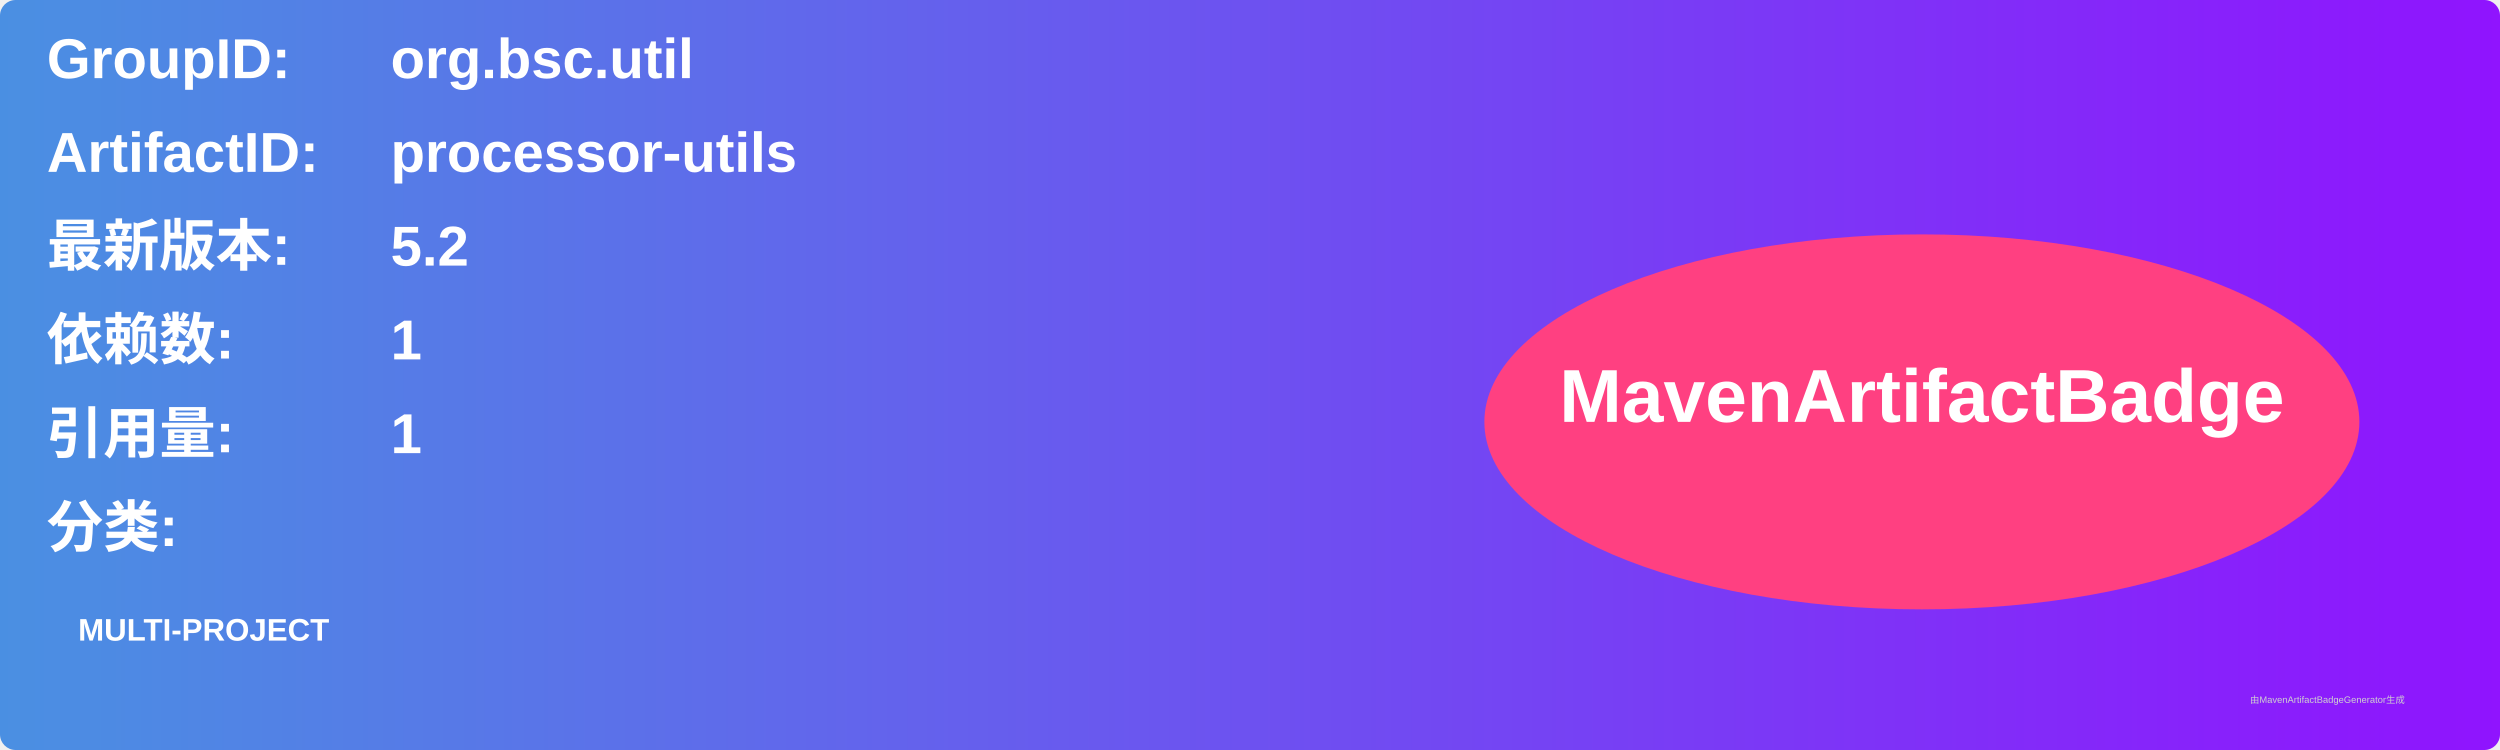
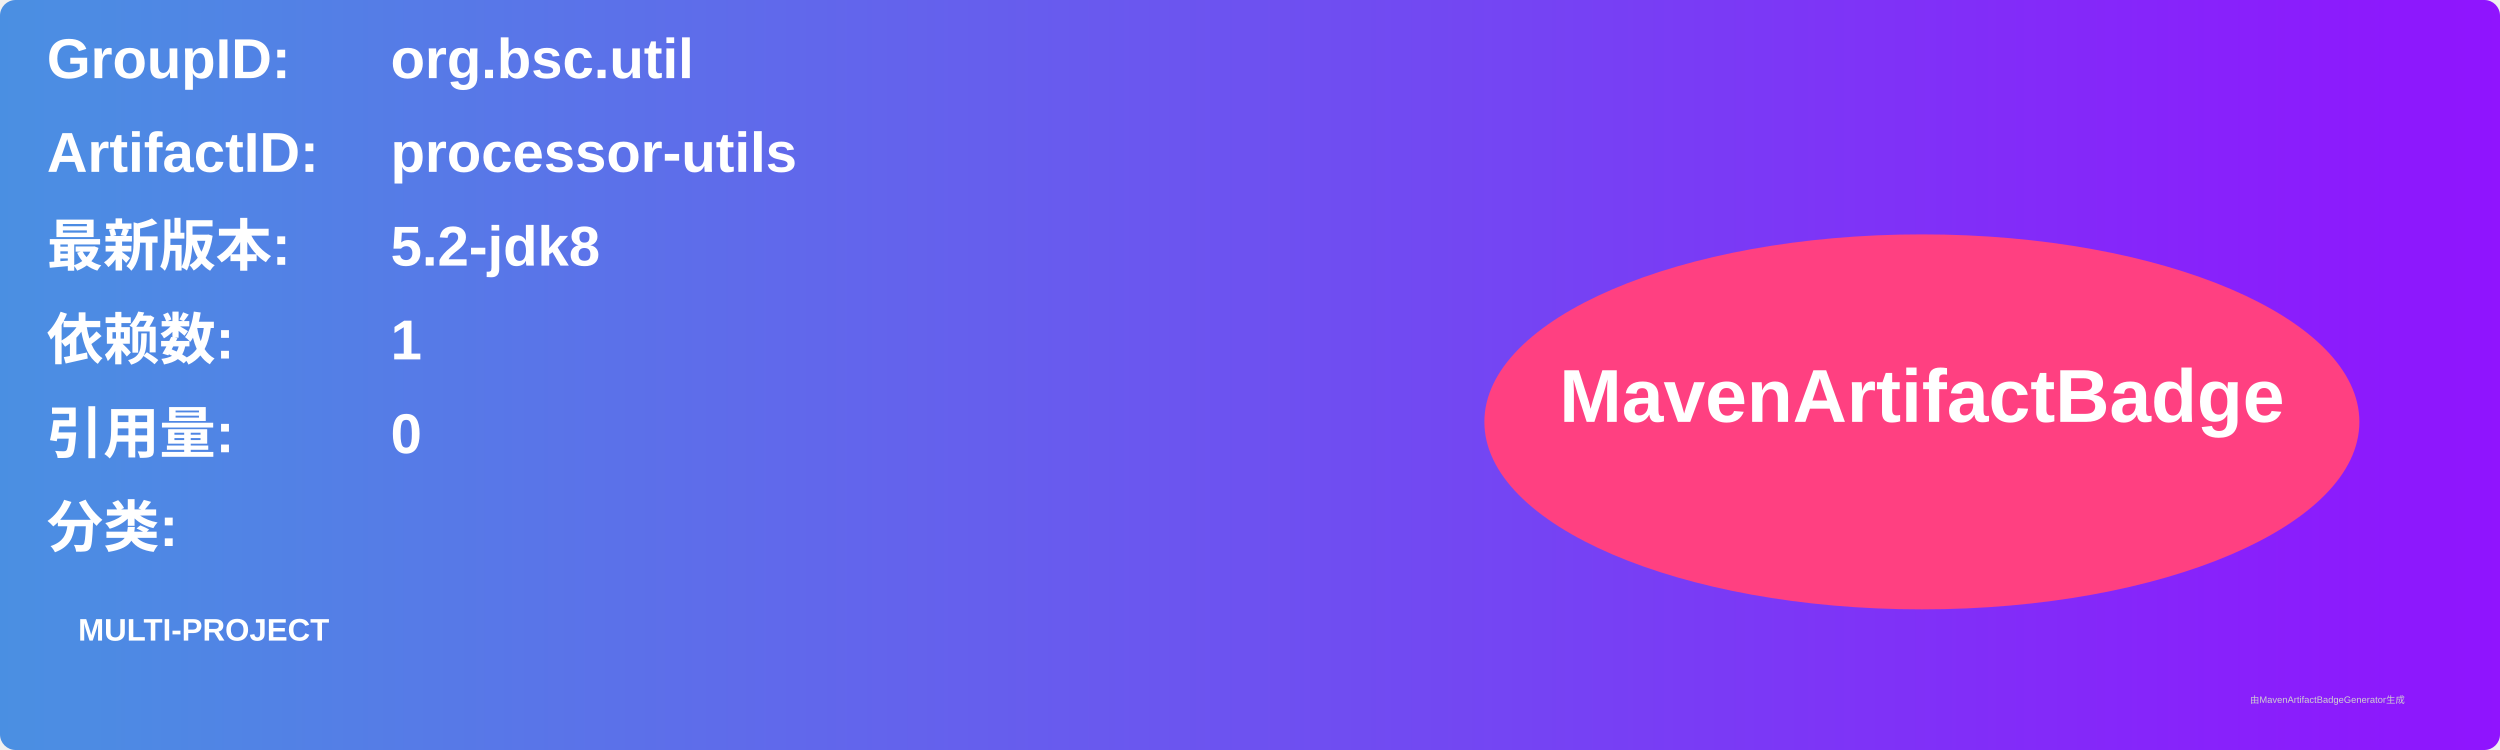
<svg xmlns="http://www.w3.org/2000/svg" width="800" height="240" viewBox="0 0 800 240">
  <linearGradient id="grad" x1="0%" y1="0%" x2="100%" y2="0%">
    <stop offset="0%" stop-color="#4a90e2" />
    <stop offset="100%" stop-color="#9013fe" />
  </linearGradient>
  <rect width="100%" height="100%" rx="5" ry="5" fill="url(#grad)" />
  <g transform="translate(15, 15)">
    <text x="0" y="10" font-family="Arial" font-size="18" fill="white" font-weight="bold" width="260">GroupID:</text>
    <text x="110" y="10" font-family="Arial" font-size="18" fill="white" font-weight="bold" width="460">org.bsc.util</text>
    <text x="0" y="40" font-family="Arial" font-size="18" fill="white" font-weight="bold" width="260">ArtifactID:</text>
    <text x="110" y="40" font-family="Arial" font-size="18" fill="white" font-weight="bold" width="460">processor-utils</text>
    <text x="0" y="70" font-family="Arial" font-size="18" fill="white" font-weight="bold">最新版本:</text>
    <text x="110" y="70" font-family="Arial" font-size="18" fill="white" font-weight="bold">
-       <tspan font-weight="bold">5.2</tspan>
+       <tspan font-weight="bold">5.2-jdk8</tspan>
    </text>
    <text x="0" y="100" font-family="Arial" font-size="18" fill="white" font-weight="bold">依赖数: </text>
    <text x="110" y="100" font-family="Arial" font-size="18" fill="white">
      <tspan font-weight="bold">1</tspan>
    </text>
    <text x="0" y="130" font-family="Arial" font-size="18" fill="white" font-weight="bold">引用量: </text>
    <text x="110" y="130" font-family="Arial" font-size="18" fill="white">
-       <tspan font-weight="bold">1</tspan>
+       <tspan font-weight="bold">0</tspan>
    </text>
    <text x="0" y="160" font-family="Arial" font-size="18" fill="white" font-weight="bold">分类:</text>
    <text x="10" y="190" font-family="Arial" font-size="10" fill="white">
      <tspan font-weight="bold">MULTI-PROJECT</tspan>
    </text>
    <ellipse cx="600" cy="120" rx="140" ry="60" fill="#ff4081" />
    <text x="600" y="120" text-anchor="middle" font-family="Arial" font-size="24" fill="white" font-weight="bold">MavenArtifactBadge</text>
  </g>
  <text x="720" y="225" font-family="Arial" font-size="3" fill="#d0d0d0">由MavenArtifactBadgeGenerator生成</text>
</svg>
